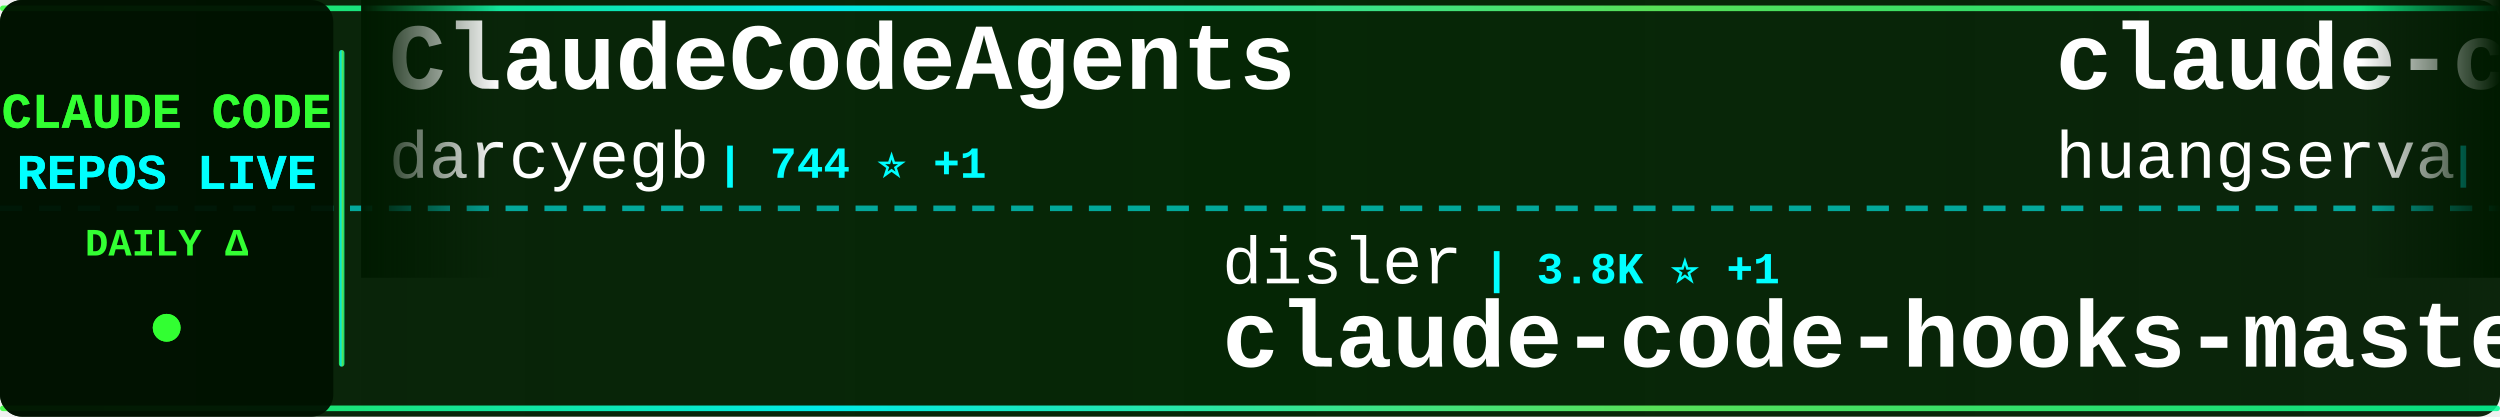
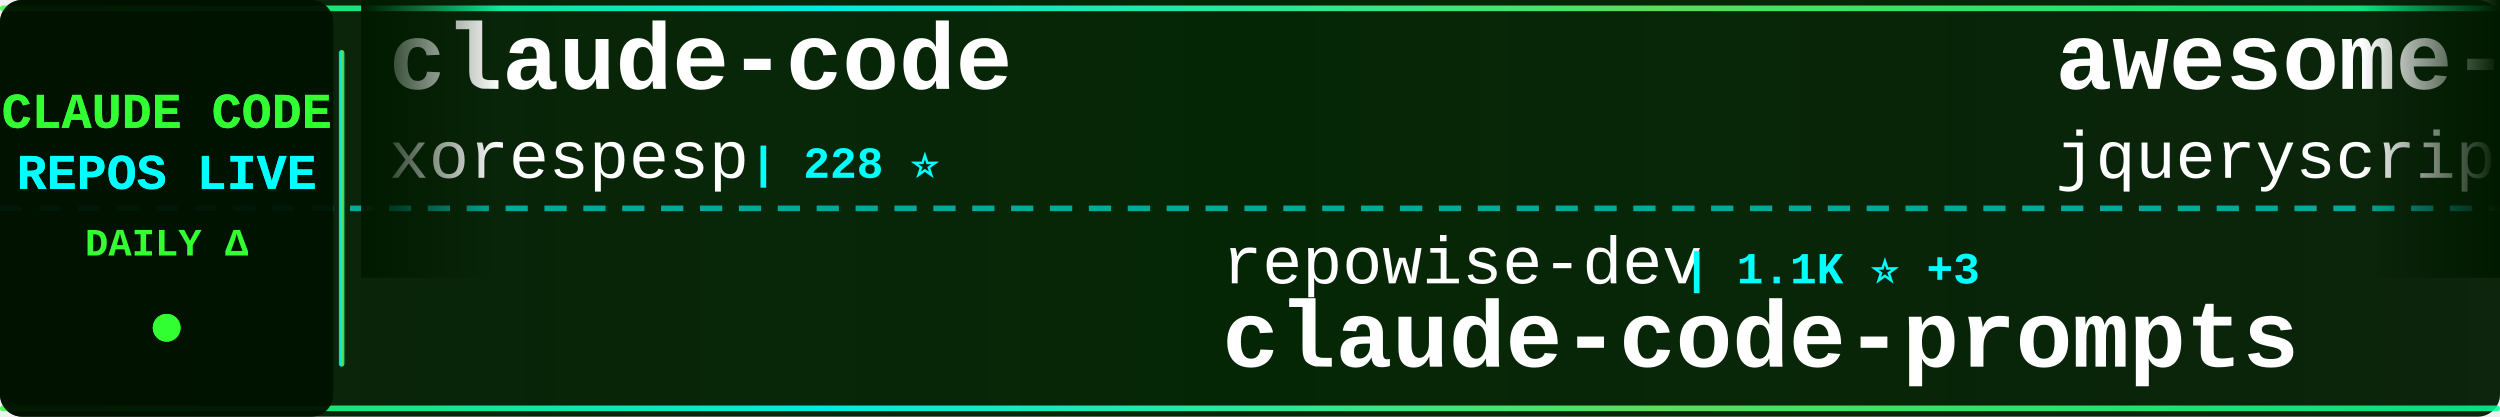
<svg xmlns="http://www.w3.org/2000/svg" width="900" height="150">
  <defs>
    <linearGradient id="tickerBg" x1="0%" y1="0%" x2="100%" y2="0%">
      <stop offset="0%" style="stop-color:#001a00;stop-opacity:0.95" />
      <stop offset="50%" style="stop-color:#002200;stop-opacity:0.98" />
      <stop offset="100%" style="stop-color:#001a00;stop-opacity:0.95" />
    </linearGradient>
    <linearGradient id="borderGrad" x1="0%" y1="0%" x2="100%" y2="0%">
      <stop offset="0%" style="stop-color:#33ff33;stop-opacity:0.85">
        <animate attributeName="stop-opacity" values="0.85;1;0.85" dur="2s" repeatCount="indefinite" />
      </stop>
      <stop offset="33%" style="stop-color:#00ffff;stop-opacity:0.9">
        <animate attributeName="stop-opacity" values="0.9;1;0.9" dur="2.2s" repeatCount="indefinite" />
      </stop>
      <stop offset="66%" style="stop-color:#66ff66;stop-opacity:0.85">
        <animate attributeName="stop-opacity" values="0.85;1;0.85" dur="1.8s" repeatCount="indefinite" />
      </stop>
      <stop offset="100%" style="stop-color:#00ff99;stop-opacity:0.85">
        <animate attributeName="stop-opacity" values="0.85;1;0.85" dur="2s" repeatCount="indefinite" />
      </stop>
    </linearGradient>
    <filter id="textGlow">
      <feGaussianBlur stdDeviation="0.1" result="coloredBlur" />
      <feMerge>
        <feMergeNode in="coloredBlur" />
        <feMergeNode in="SourceGraphic" />
      </feMerge>
    </filter>
    <filter id="metricGlow">
      <feGaussianBlur stdDeviation="0.2" result="coloredBlur" />
      <feMerge>
        <feMergeNode in="coloredBlur" />
        <feMergeNode in="SourceGraphic" />
      </feMerge>
    </filter>
    <linearGradient id="leftFade" x1="0%" y1="0%" x2="100%" y2="0%">
      <stop offset="0%" style="stop-color:#001a00;stop-opacity:1" />
      <stop offset="100%" style="stop-color:#001a00;stop-opacity:0" />
    </linearGradient>
    <linearGradient id="rightFade" x1="0%" y1="0%" x2="100%" y2="0%">
      <stop offset="0%" style="stop-color:#001a00;stop-opacity:0" />
      <stop offset="100%" style="stop-color:#001a00;stop-opacity:1" />
    </linearGradient>
  </defs>
  <rect width="900" height="150" fill="url(#tickerBg)" rx="8" />
  <rect x="0" y="2" width="900" height="2" fill="url(#borderGrad)" rx="1" />
  <rect x="0" y="146" width="900" height="2" fill="url(#borderGrad)" rx="1" />
  <line x1="0" y1="75" x2="900" y2="75" stroke="#00ffff" stroke-width="2" stroke-dasharray="8 6" opacity="0.6" />
  <rect x="0" y="0" width="120" height="150" fill="#001100" opacity="0.95" rx="8" />
  <text x="60" y="46" font-family="'Courier New', monospace" font-size="18" font-weight="bold" fill="#33ff33" text-anchor="middle" filter="url(#textGlow)">
    CLAUDE CODE
  </text>
  <text x="60" y="68" font-family="'Courier New', monospace" font-size="18" font-weight="bold" fill="#00ffff" text-anchor="middle" filter="url(#textGlow)">
    REPOS LIVE
  </text>
  <text x="60" y="92" font-family="'Courier New', monospace" font-size="14" font-weight="bold" fill="#33ff33" text-anchor="middle">
    DAILY Δ
  </text>
  <circle cx="60" cy="118" r="5" fill="#33ff33" filter="url(#metricGlow)">
    <animate attributeName="r" values="4;6;4" dur="1.5s" repeatCount="indefinite" />
    <animate attributeName="opacity" values="0.6;1;0.6" dur="1.5s" repeatCount="indefinite" />
  </circle>
  <rect x="122" y="18" width="2" height="114" fill="url(#borderGrad)" rx="1" />
  <clipPath id="tickerClip">
    <rect x="130" y="0" width="770" height="150" />
  </clipPath>
  <g clip-path="url(#tickerClip)">
    <g id="tickerItems">
      <animateTransform attributeName="transform" attributeType="XML" type="translate" from="0 0" to="-3000 0" dur="54s" repeatCount="indefinite" />
      <g transform="translate(0, 0)">
-         <text x="140" y="32" font-family="'Courier New', monospace" font-size="34" font-weight="bold" fill="#ffffff">ClaudeCodeAgents</text>
-         <text x="140" y="64" font-family="'Courier New', monospace" font-size="24" font-weight="normal" fill="#ffffff" opacity="1.0">darcyegb</text>
-         <text x="258" y="64" font-family="'Courier New', monospace" font-size="16" font-weight="bold" fill="#00ffff"> | 744 ⭐ +1</text>
-       </g>
-       <g transform="translate(300, 0)">
-         <text x="140" y="102" font-family="'Courier New', monospace" font-size="24" font-weight="normal" fill="#ffffff" opacity="1.0">disler</text>
-         <text x="234" y="102" font-family="'Courier New', monospace" font-size="16" font-weight="bold" fill="#00ffff"> | 3.8K ⭐ +1</text>
-         <text x="140" y="132" font-family="'Courier New', monospace" font-size="34" font-weight="bold" fill="#ffffff">claude-code-hooks-master...</text>
-       </g>
-       <g transform="translate(600, 0)">
-         <text x="140" y="32" font-family="'Courier New', monospace" font-size="34" font-weight="bold" fill="#ffffff">claude-code-cli</text>
-         <text x="140" y="64" font-family="'Courier New', monospace" font-size="24" font-weight="normal" fill="#ffffff" opacity="1.0">huangserva</text>
-         <text x="282" y="64" font-family="'Courier New', monospace" font-size="16" font-weight="bold" fill="#00ffff"> | 619 ⭐</text>
-       </g>
-       <g transform="translate(900, 0)">
-         <text x="140" y="102" font-family="'Courier New', monospace" font-size="24" font-weight="normal" fill="#ffffff" opacity="1.0">wanshuiyin</text>
-         <text x="282" y="102" font-family="'Courier New', monospace" font-size="16" font-weight="bold" fill="#00ffff"> | 13.1K ⭐ +42</text>
-         <text x="140" y="132" font-family="'Courier New', monospace" font-size="34" font-weight="bold" fill="#ffffff">Auto-claude-code-researc...</text>
-       </g>
-       <g transform="translate(1200, 0)">
        <text x="140" y="32" font-family="'Courier New', monospace" font-size="34" font-weight="bold" fill="#ffffff">claude-code</text>
        <text x="140" y="64" font-family="'Courier New', monospace" font-size="24" font-weight="normal" fill="#ffffff" opacity="1.0">xorespesp</text>
        <text x="270" y="64" font-family="'Courier New', monospace" font-size="16" font-weight="bold" fill="#00ffff"> | 228 ⭐</text>
      </g>
+       <g transform="translate(300, 0)">
+         <text x="140" y="102" font-family="'Courier New', monospace" font-size="24" font-weight="normal" fill="#ffffff" opacity="1.0">repowise-dev</text>
+         <text x="306" y="102" font-family="'Courier New', monospace" font-size="16" font-weight="bold" fill="#00ffff"> | 1.1K ⭐ +3</text>
+         <text x="140" y="132" font-family="'Courier New', monospace" font-size="34" font-weight="bold" fill="#ffffff">claude-code-prompts</text>
+       </g>
+       <g transform="translate(600, 0)">
+         <text x="140" y="32" font-family="'Courier New', monospace" font-size="34" font-weight="bold" fill="#ffffff">awesome-claude-code</text>
+         <text x="140" y="64" font-family="'Courier New', monospace" font-size="24" font-weight="normal" fill="#ffffff" opacity="1.0">jqueryscript</text>
+         <text x="306" y="64" font-family="'Courier New', monospace" font-size="16" font-weight="bold" fill="#00ffff"> | 458 ⭐</text>
+       </g>
+       <g transform="translate(900, 0)">
+         <text x="140" y="102" font-family="'Courier New', monospace" font-size="24" font-weight="normal" fill="#ffffff" opacity="1.0">digitalsamba</text>
+         <text x="306" y="102" font-family="'Courier New', monospace" font-size="16" font-weight="bold" fill="#00ffff"> | 1.7K ⭐ +13</text>
+         <text x="140" y="132" font-family="'Courier New', monospace" font-size="34" font-weight="bold" fill="#ffffff">claude-code-video-toolki...</text>
+       </g>
+       <g transform="translate(1200, 0)">
+         <text x="140" y="32" font-family="'Courier New', monospace" font-size="34" font-weight="bold" fill="#ffffff">oh-my-claudecode</text>
+         <text x="140" y="64" font-family="'Courier New', monospace" font-size="24" font-weight="normal" fill="#ffffff" opacity="1.0">Yeachan-Heo</text>
+         <text x="294" y="64" font-family="'Courier New', monospace" font-size="16" font-weight="bold" fill="#00ffff"> | 37.5K ⭐ +48</text>
+       </g>
      <g transform="translate(1500, 0)">
-         <text x="140" y="102" font-family="'Courier New', monospace" font-size="24" font-weight="normal" fill="#ffffff" opacity="1.0">ChrisWiles</text>
-         <text x="282" y="102" font-family="'Courier New', monospace" font-size="16" font-weight="bold" fill="#00ffff"> | 6.0K ⭐ +1</text>
-         <text x="140" y="132" font-family="'Courier New', monospace" font-size="34" font-weight="bold" fill="#ffffff">claude-code-showcase</text>
+         <text x="140" y="102" font-family="'Courier New', monospace" font-size="24" font-weight="normal" fill="#ffffff" opacity="1.0">JrCx7scC</text>
+         <text x="258" y="102" font-family="'Courier New', monospace" font-size="16" font-weight="bold" fill="#00ffff"> | 371 ⭐</text>
+         <text x="140" y="132" font-family="'Courier New', monospace" font-size="34" font-weight="bold" fill="#ffffff">claude-code-source</text>
      </g>
      <g transform="translate(1800, 0)">
        <text x="140" y="32" font-family="'Courier New', monospace" font-size="34" font-weight="bold" fill="#ffffff">claude-code</text>
-         <text x="140" y="64" font-family="'Courier New', monospace" font-size="24" font-weight="normal" fill="#ffffff" opacity="1.0">yasasbanukaofficial</text>
-         <text x="390" y="64" font-family="'Courier New', monospace" font-size="16" font-weight="bold" fill="#00ffff"> | 3.6K ⭐ +6</text>
+         <text x="140" y="64" font-family="'Courier New', monospace" font-size="24" font-weight="normal" fill="#ffffff" opacity="1.0">freestylefly</text>
+         <text x="306" y="64" font-family="'Courier New', monospace" font-size="16" font-weight="bold" fill="#00ffff"> | 127 ⭐</text>
      </g>
      <g transform="translate(2100, 0)">
-         <text x="140" y="102" font-family="'Courier New', monospace" font-size="24" font-weight="normal" fill="#ffffff" opacity="1.0">lintsinghua</text>
-         <text x="294" y="102" font-family="'Courier New', monospace" font-size="16" font-weight="bold" fill="#00ffff"> | 3.9K ⭐ +11</text>
-         <text x="140" y="132" font-family="'Courier New', monospace" font-size="34" font-weight="bold" fill="#ffffff">claude-code-book</text>
+         <text x="140" y="102" font-family="'Courier New', monospace" font-size="24" font-weight="normal" fill="#ffffff" opacity="1.0">luongnv89</text>
+         <text x="270" y="102" font-family="'Courier New', monospace" font-size="16" font-weight="bold" fill="#00ffff"> | 39.3K ⭐ +52</text>
+         <text x="140" y="132" font-family="'Courier New', monospace" font-size="34" font-weight="bold" fill="#ffffff">claude-howto</text>
      </g>
      <g transform="translate(2400, 0)">
-         <text x="140" y="32" font-family="'Courier New', monospace" font-size="34" font-weight="bold" fill="#ffffff">claude-code</text>
-         <text x="140" y="64" font-family="'Courier New', monospace" font-size="24" font-weight="normal" fill="#ffffff" opacity="1.0">claude-code-best</text>
-         <text x="354" y="64" font-family="'Courier New', monospace" font-size="16" font-weight="bold" fill="#00ffff"> | 20.9K ⭐ +61</text>
+         <text x="140" y="32" font-family="'Courier New', monospace" font-size="34" font-weight="bold" fill="#ffffff">claude-code-sourcemap</text>
+         <text x="140" y="64" font-family="'Courier New', monospace" font-size="24" font-weight="normal" fill="#ffffff" opacity="1.0">ChinaSiro</text>
+         <text x="270" y="64" font-family="'Courier New', monospace" font-size="16" font-weight="bold" fill="#00ffff"> | 9.5K ⭐ +3</text>
      </g>
      <g transform="translate(2700, 0)">
-         <text x="140" y="102" font-family="'Courier New', monospace" font-size="24" font-weight="normal" fill="#ffffff" opacity="1.0">luyao618</text>
-         <text x="258" y="102" font-family="'Courier New', monospace" font-size="16" font-weight="bold" fill="#00ffff"> | 1.6K ⭐ +4</text>
-         <text x="140" y="132" font-family="'Courier New', monospace" font-size="34" font-weight="bold" fill="#ffffff">Claude-Code-Source-Study</text>
+         <text x="140" y="102" font-family="'Courier New', monospace" font-size="24" font-weight="normal" fill="#ffffff" opacity="1.0">kodu-ai</text>
+         <text x="246" y="102" font-family="'Courier New', monospace" font-size="16" font-weight="bold" fill="#00ffff"> | 5.3K ⭐</text>
+         <text x="140" y="132" font-family="'Courier New', monospace" font-size="34" font-weight="bold" fill="#ffffff">claude-coder</text>
      </g>
      <g transform="translate(3000, 0)">
-         <text x="140" y="32" font-family="'Courier New', monospace" font-size="34" font-weight="bold" fill="#ffffff">ClaudeCodeAgents</text>
-         <text x="140" y="64" font-family="'Courier New', monospace" font-size="24" font-weight="normal" fill="#ffffff" opacity="1.0">darcyegb</text>
-         <text x="258" y="64" font-family="'Courier New', monospace" font-size="16" font-weight="bold" fill="#00ffff"> | 744 ⭐ +1</text>
+         <text x="140" y="32" font-family="'Courier New', monospace" font-size="34" font-weight="bold" fill="#ffffff">claude-code</text>
+         <text x="140" y="64" font-family="'Courier New', monospace" font-size="24" font-weight="normal" fill="#ffffff" opacity="1.0">xorespesp</text>
+         <text x="270" y="64" font-family="'Courier New', monospace" font-size="16" font-weight="bold" fill="#00ffff"> | 228 ⭐</text>
      </g>
      <g transform="translate(3300, 0)">
-         <text x="140" y="102" font-family="'Courier New', monospace" font-size="24" font-weight="normal" fill="#ffffff" opacity="1.0">disler</text>
-         <text x="234" y="102" font-family="'Courier New', monospace" font-size="16" font-weight="bold" fill="#00ffff"> | 3.8K ⭐ +1</text>
-         <text x="140" y="132" font-family="'Courier New', monospace" font-size="34" font-weight="bold" fill="#ffffff">claude-code-hooks-master...</text>
+         <text x="140" y="102" font-family="'Courier New', monospace" font-size="24" font-weight="normal" fill="#ffffff" opacity="1.0">repowise-dev</text>
+         <text x="306" y="102" font-family="'Courier New', monospace" font-size="16" font-weight="bold" fill="#00ffff"> | 1.1K ⭐ +3</text>
+         <text x="140" y="132" font-family="'Courier New', monospace" font-size="34" font-weight="bold" fill="#ffffff">claude-code-prompts</text>
      </g>
      <g transform="translate(3600, 0)">
-         <text x="140" y="32" font-family="'Courier New', monospace" font-size="34" font-weight="bold" fill="#ffffff">claude-code-cli</text>
-         <text x="140" y="64" font-family="'Courier New', monospace" font-size="24" font-weight="normal" fill="#ffffff" opacity="1.0">huangserva</text>
-         <text x="282" y="64" font-family="'Courier New', monospace" font-size="16" font-weight="bold" fill="#00ffff"> | 619 ⭐</text>
+         <text x="140" y="32" font-family="'Courier New', monospace" font-size="34" font-weight="bold" fill="#ffffff">awesome-claude-code</text>
+         <text x="140" y="64" font-family="'Courier New', monospace" font-size="24" font-weight="normal" fill="#ffffff" opacity="1.0">jqueryscript</text>
+         <text x="306" y="64" font-family="'Courier New', monospace" font-size="16" font-weight="bold" fill="#00ffff"> | 458 ⭐</text>
      </g>
      <g transform="translate(3900, 0)">
-         <text x="140" y="102" font-family="'Courier New', monospace" font-size="24" font-weight="normal" fill="#ffffff" opacity="1.0">wanshuiyin</text>
-         <text x="282" y="102" font-family="'Courier New', monospace" font-size="16" font-weight="bold" fill="#00ffff"> | 13.1K ⭐ +42</text>
-         <text x="140" y="132" font-family="'Courier New', monospace" font-size="34" font-weight="bold" fill="#ffffff">Auto-claude-code-researc...</text>
+         <text x="140" y="102" font-family="'Courier New', monospace" font-size="24" font-weight="normal" fill="#ffffff" opacity="1.0">digitalsamba</text>
+         <text x="306" y="102" font-family="'Courier New', monospace" font-size="16" font-weight="bold" fill="#00ffff"> | 1.7K ⭐ +13</text>
+         <text x="140" y="132" font-family="'Courier New', monospace" font-size="34" font-weight="bold" fill="#ffffff">claude-code-video-toolki...</text>
      </g>
    </g>
  </g>
  <rect x="130" y="0" width="50" height="100" fill="url(#leftFade)" />
  <rect x="850" y="0" width="50" height="100" fill="url(#rightFade)" />
</svg>
